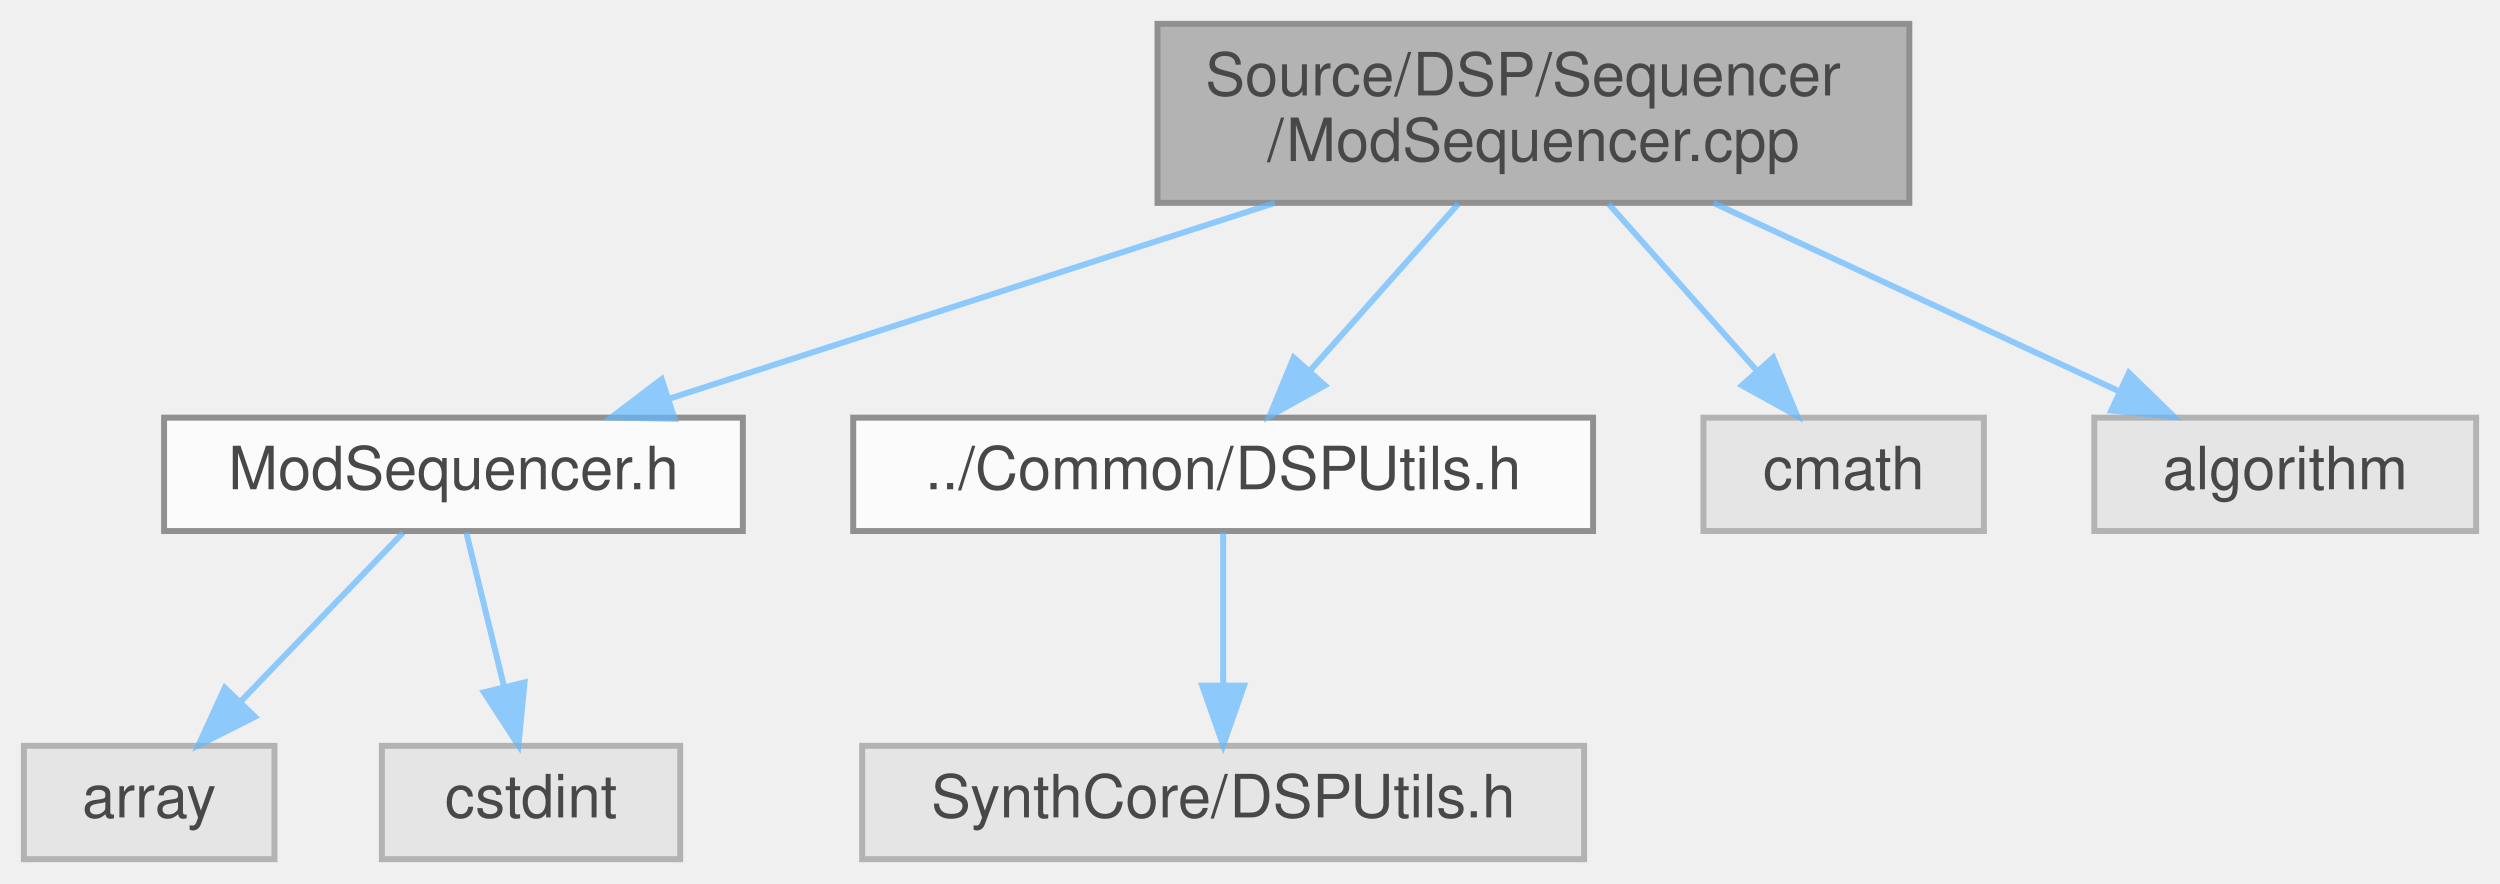
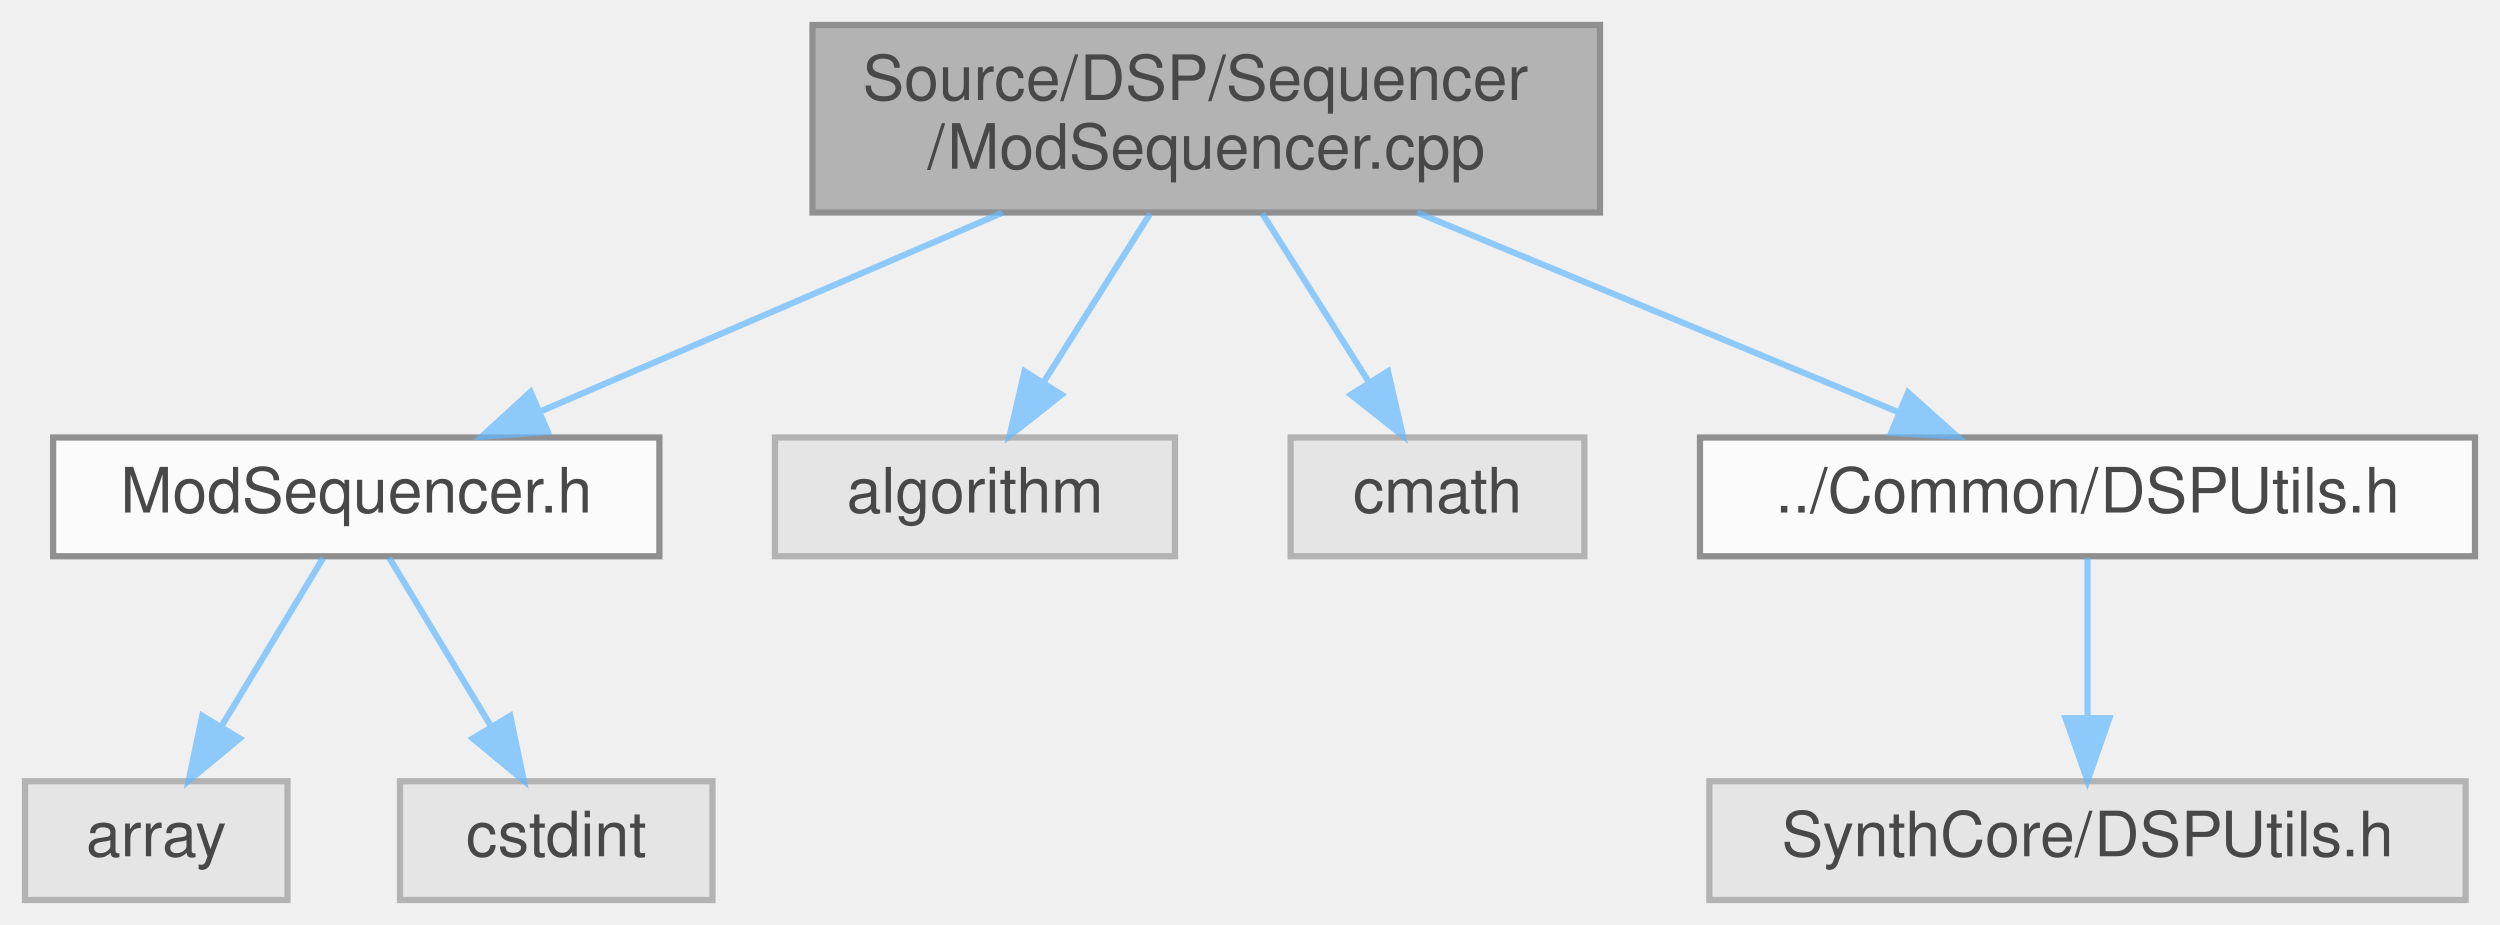
- <svg xmlns="http://www.w3.org/2000/svg" xmlns:xlink="http://www.w3.org/1999/xlink" width="419pt" height="148pt" viewBox="0.00 0.00 419.00 148.00">
+ <svg xmlns="http://www.w3.org/2000/svg" xmlns:xlink="http://www.w3.org/1999/xlink" width="400pt" height="148pt" viewBox="0.00 0.00 400.00 148.00">
  <svg id="main" version="1.1" xml:space="preserve">
    <style type="text/css">
.node, .edge {opacity: 0.7;}
.node.selected, .edge.selected {opacity: 1;}
.edge:hover path { stroke: red; }
.edge:hover polygon { stroke: red; fill: red; }
</style>
    <svg id="graph" class="graph">
      <g id="graph0" class="graph" transform="scale(1 1) rotate(0) translate(4 144)">
        <g id="Node000001" class="node">
          <g id="a_Node000001">
            <a xlink:title=" ">
-               <polygon fill="#999999" stroke="#666666" points="316,-140 190,-140 190,-110 316,-110 316,-140" />
-               <text text-anchor="start" x="198" y="-128" font-family="Helvetica,sans-Serif" font-size="10.00">Source/DSP/Sequencer</text>
-               <text text-anchor="middle" x="253" y="-117" font-family="Helvetica,sans-Serif" font-size="10.00">/ModSequencer.cpp</text>
+               <polygon fill="#999999" stroke="#666666" points="252,-140 126,-140 126,-110 252,-110 252,-140" />
+               <text text-anchor="start" x="134" y="-128" font-family="Helvetica,sans-Serif" font-size="10.00">Source/DSP/Sequencer</text>
+               <text text-anchor="middle" x="189" y="-117" font-family="Helvetica,sans-Serif" font-size="10.00">/ModSequencer.cpp</text>
            </a>
          </g>
        </g>
        <g id="Node000002" class="node">
          <g id="a_Node000002">
            <a xlink:href="ModSequencer_8h.html" target="_top" xlink:title=" ">
-               <polygon fill="white" stroke="#666666" points="120.5,-74 23.5,-74 23.5,-55 120.5,-55 120.5,-74" />
-               <text text-anchor="middle" x="72" y="-62" font-family="Helvetica,sans-Serif" font-size="10.00">ModSequencer.h</text>
+               <polygon fill="white" stroke="#666666" points="101.5,-74 4.5,-74 4.5,-55 101.5,-55 101.5,-74" />
+               <text text-anchor="middle" x="53" y="-62" font-family="Helvetica,sans-Serif" font-size="10.00">ModSequencer.h</text>
            </a>
          </g>
        </g>
        <g id="edge1_Node000001_Node000002" class="edge">
          <g id="a_edge1_Node000001_Node000002">
            <a xlink:title=" ">
-               <path fill="none" stroke="#63b8ff" d="M209.65,-109.99C178.68,-99.98 137.5,-86.67 108.27,-77.22" />
-               <polygon fill="#63b8ff" stroke="#63b8ff" points="109.06,-73.8 98.47,-74.05 106.9,-80.46 109.06,-73.8" />
+               <path fill="none" stroke="#63b8ff" d="M156.42,-109.99C133.94,-100.31 104.28,-87.56 82.49,-78.18" />
+               <polygon fill="#63b8ff" stroke="#63b8ff" points="83.65,-74.88 73.08,-74.14 80.89,-81.31 83.65,-74.88" />
            </a>
          </g>
        </g>
        <g id="Node000005" class="node">
          <g id="a_Node000005">
-             <a xlink:href="DSPUtils_8h.html" target="_top" xlink:title=" ">
-               <polygon fill="white" stroke="#666666" points="263,-74 139,-74 139,-55 263,-55 263,-74" />
-               <text text-anchor="middle" x="201" y="-62" font-family="Helvetica,sans-Serif" font-size="10.00">../Common/DSPUtils.h</text>
+             <a xlink:title=" ">
+               <polygon fill="#e0e0e0" stroke="#999999" points="184,-74 120,-74 120,-55 184,-55 184,-74" />
+               <text text-anchor="middle" x="152" y="-62" font-family="Helvetica,sans-Serif" font-size="10.00">algorithm</text>
            </a>
          </g>
        </g>
        <g id="edge4_Node000001_Node000005" class="edge">
          <g id="a_edge4_Node000001_Node000005">
            <a xlink:title=" ">
-               <path fill="none" stroke="#63b8ff" d="M240.41,-109.84C232.94,-101.43 223.44,-90.74 215.63,-81.96" />
-               <polygon fill="#63b8ff" stroke="#63b8ff" points="218.05,-79.41 208.79,-74.27 212.82,-84.07 218.05,-79.41" />
+               <path fill="none" stroke="#63b8ff" d="M180.04,-109.84C174.89,-101.69 168.38,-91.4 162.93,-82.78" />
+               <polygon fill="#63b8ff" stroke="#63b8ff" points="165.85,-80.85 157.54,-74.27 159.93,-84.59 165.85,-80.85" />
+             </a>
+           </g>
+         </g>
+         <g id="Node000006" class="node">
+           <g id="a_Node000006">
+             <a xlink:title=" ">
+               <polygon fill="#e0e0e0" stroke="#999999" points="249.5,-74 202.5,-74 202.5,-55 249.5,-55 249.5,-74" />
+               <text text-anchor="middle" x="226" y="-62" font-family="Helvetica,sans-Serif" font-size="10.00">cmath</text>
+             </a>
+           </g>
+         </g>
+         <g id="edge5_Node000001_Node000006" class="edge">
+           <g id="a_edge5_Node000001_Node000006">
+             <a xlink:title=" ">
+               <path fill="none" stroke="#63b8ff" d="M197.96,-109.84C203.11,-101.69 209.62,-91.4 215.07,-82.78" />
+               <polygon fill="#63b8ff" stroke="#63b8ff" points="218.07,-84.59 220.46,-74.27 212.15,-80.85 218.07,-84.59" />
            </a>
          </g>
        </g>
        <g id="Node000007" class="node">
          <g id="a_Node000007">
-             <a xlink:title=" ">
-               <polygon fill="#e0e0e0" stroke="#999999" points="328.5,-74 281.5,-74 281.5,-55 328.5,-55 328.5,-74" />
-               <text text-anchor="middle" x="305" y="-62" font-family="Helvetica,sans-Serif" font-size="10.00">cmath</text>
+             <a xlink:href="DSPUtils_8h.html" target="_top" xlink:title=" ">
+               <polygon fill="white" stroke="#666666" points="392,-74 268,-74 268,-55 392,-55 392,-74" />
+               <text text-anchor="middle" x="330" y="-62" font-family="Helvetica,sans-Serif" font-size="10.00">../Common/DSPUtils.h</text>
            </a>
          </g>
        </g>
        <g id="edge6_Node000001_Node000007" class="edge">
          <g id="a_edge6_Node000001_Node000007">
            <a xlink:title=" ">
-               <path fill="none" stroke="#63b8ff" d="M265.59,-109.84C273.06,-101.43 282.56,-90.74 290.37,-81.96" />
-               <polygon fill="#63b8ff" stroke="#63b8ff" points="293.18,-84.07 297.21,-74.27 287.95,-79.41 293.18,-84.07" />
-             </a>
-           </g>
-         </g>
-         <g id="Node000008" class="node">
-           <g id="a_Node000008">
-             <a xlink:title=" ">
-               <polygon fill="#e0e0e0" stroke="#999999" points="411,-74 347,-74 347,-55 411,-55 411,-74" />
-               <text text-anchor="middle" x="379" y="-62" font-family="Helvetica,sans-Serif" font-size="10.00">algorithm</text>
-             </a>
-           </g>
-         </g>
-         <g id="edge7_Node000001_Node000008" class="edge">
-           <g id="a_edge7_Node000001_Node000008">
-             <a xlink:title=" ">
-               <path fill="none" stroke="#63b8ff" d="M283.18,-109.99C303.83,-100.4 331,-87.79 351.13,-78.44" />
-               <polygon fill="#63b8ff" stroke="#63b8ff" points="352.8,-81.52 360.39,-74.14 349.85,-75.18 352.8,-81.52" />
+               <path fill="none" stroke="#63b8ff" d="M222.77,-109.99C246.19,-100.27 277.12,-87.44 299.73,-78.06" />
+               <polygon fill="#63b8ff" stroke="#63b8ff" points="301.28,-81.2 309.18,-74.14 298.6,-74.74 301.28,-81.2" />
            </a>
          </g>
        </g>
        <g id="Node000003" class="node">
          <g id="a_Node000003">
            <a xlink:title=" ">
              <polygon fill="#e0e0e0" stroke="#999999" points="42,-19 0,-19 0,0 42,0 42,-19" />
              <text text-anchor="middle" x="21" y="-7" font-family="Helvetica,sans-Serif" font-size="10.00">array</text>
            </a>
          </g>
        </g>
        <g id="edge2_Node000002_Node000003" class="edge">
          <g id="a_edge2_Node000002_Node000003">
            <a xlink:title=" ">
-               <path fill="none" stroke="#63b8ff" d="M63.58,-54.75C56.23,-47.11 45.37,-35.82 36.46,-26.56" />
-               <polygon fill="#63b8ff" stroke="#63b8ff" points="38.72,-23.87 29.26,-19.09 33.68,-28.72 38.72,-23.87" />
+               <path fill="none" stroke="#63b8ff" d="M47.72,-54.75C43.29,-47.42 36.84,-36.73 31.38,-27.7" />
+               <polygon fill="#63b8ff" stroke="#63b8ff" points="34.35,-25.84 26.19,-19.09 28.36,-29.46 34.35,-25.84" />
            </a>
          </g>
        </g>
        <g id="Node000004" class="node">
          <g id="a_Node000004">
            <a xlink:title=" ">
              <polygon fill="#e0e0e0" stroke="#999999" points="110,-19 60,-19 60,0 110,0 110,-19" />
              <text text-anchor="middle" x="85" y="-7" font-family="Helvetica,sans-Serif" font-size="10.00">cstdint</text>
            </a>
          </g>
        </g>
        <g id="edge3_Node000002_Node000004" class="edge">
          <g id="a_edge3_Node000002_Node000004">
            <a xlink:title=" ">
-               <path fill="none" stroke="#63b8ff" d="M74.15,-54.75C75.87,-47.72 78.35,-37.62 80.5,-28.84" />
-               <polygon fill="#63b8ff" stroke="#63b8ff" points="83.91,-29.63 82.89,-19.09 77.11,-27.97 83.91,-29.63" />
+               <path fill="none" stroke="#63b8ff" d="M58.28,-54.75C62.71,-47.42 69.16,-36.73 74.62,-27.7" />
+               <polygon fill="#63b8ff" stroke="#63b8ff" points="77.64,-29.46 79.81,-19.09 71.65,-25.84 77.64,-29.46" />
            </a>
          </g>
        </g>
-         <g id="Node000006" class="node">
-           <g id="a_Node000006">
+         <g id="Node000008" class="node">
+           <g id="a_Node000008">
            <a xlink:title=" ">
-               <polygon fill="#e0e0e0" stroke="#999999" points="261.5,-19 140.5,-19 140.5,0 261.5,0 261.5,-19" />
-               <text text-anchor="middle" x="201" y="-7" font-family="Helvetica,sans-Serif" font-size="10.00">SynthCore/DSPUtils.h</text>
+               <polygon fill="#e0e0e0" stroke="#999999" points="390.5,-19 269.5,-19 269.5,0 390.5,0 390.5,-19" />
+               <text text-anchor="middle" x="330" y="-7" font-family="Helvetica,sans-Serif" font-size="10.00">SynthCore/DSPUtils.h</text>
            </a>
          </g>
        </g>
-         <g id="edge5_Node000005_Node000006" class="edge">
-           <g id="a_edge5_Node000005_Node000006">
+         <g id="edge7_Node000007_Node000008" class="edge">
+           <g id="a_edge7_Node000007_Node000008">
            <a xlink:title=" ">
-               <path fill="none" stroke="#63b8ff" d="M201,-54.75C201,-47.8 201,-37.85 201,-29.13" />
-               <polygon fill="#63b8ff" stroke="#63b8ff" points="204.5,-29.09 201,-19.09 197.5,-29.09 204.5,-29.09" />
+               <path fill="none" stroke="#63b8ff" d="M330,-54.75C330,-47.8 330,-37.85 330,-29.13" />
+               <polygon fill="#63b8ff" stroke="#63b8ff" points="333.5,-29.09 330,-19.09 326.5,-29.09 333.5,-29.09" />
            </a>
          </g>
        </g>
      </g>
    </svg>
  </svg>
  <style type="text/css">

[data-mouse-over-selected='false'] { opacity: 0.7; }
[data-mouse-over-selected='true']  { opacity: 1.0; }

</style>
</svg>
